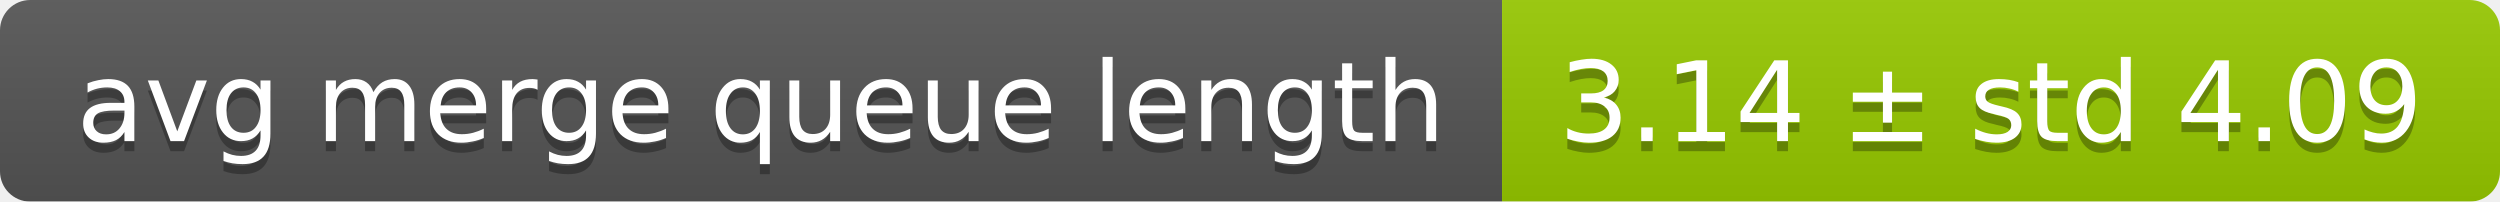
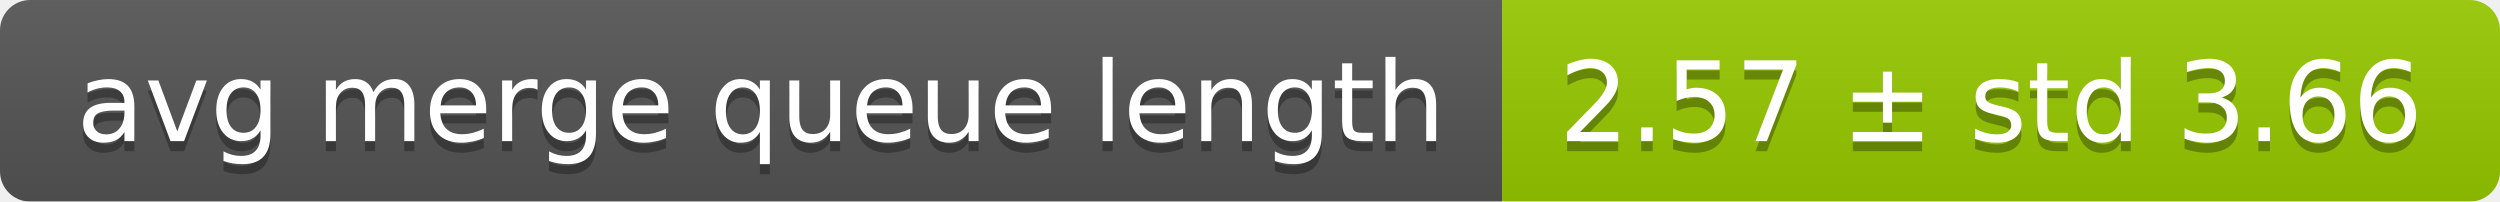
<svg xmlns="http://www.w3.org/2000/svg" width="248" height="20">
  <linearGradient id="smooth" x2="0" y2="100%">
    <stop offset="0" stop-color="#bbb" stop-opacity=".1" />
    <stop offset="1" stop-opacity=".1" />
  </linearGradient>
  <mask id="round">
    <rect width="248" height="20" rx="3" fill="#fff" />
  </mask>
  <g mask="url(#round)">
    <rect width="149" height="20" fill="#555" />
    <rect x="149" width="99" height="20" fill="#97ca00" />
    <rect width="248" height="20" fill="url(#smooth)" />
  </g>
  <g fill="#fff" text-anchor="middle" font-family="DejaVu Sans,Verdana,Geneva,sans-serif" font-size="11">
    <text x="75.5" y="15" fill="#010101" fill-opacity=".3">avg merge queue length</text>
    <text x="75.5" y="14">avg merge queue length</text>
-     <text x="197.5" y="15" fill="#010101" fill-opacity=".3">3.14 ± std 4.09</text>
-     <text x="197.5" y="14">3.14 ± std 4.09</text>
+     <text x="197.5" y="15" fill="#010101" fill-opacity=".3">2.57 ± std 3.66</text>
+     <text x="197.5" y="14">2.57 ± std 3.66</text>
  </g>
</svg>
